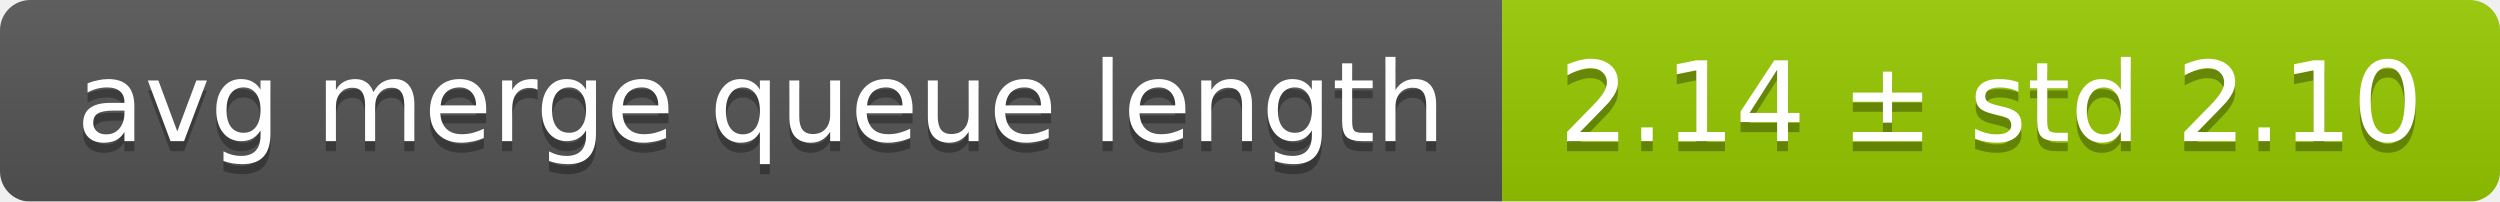
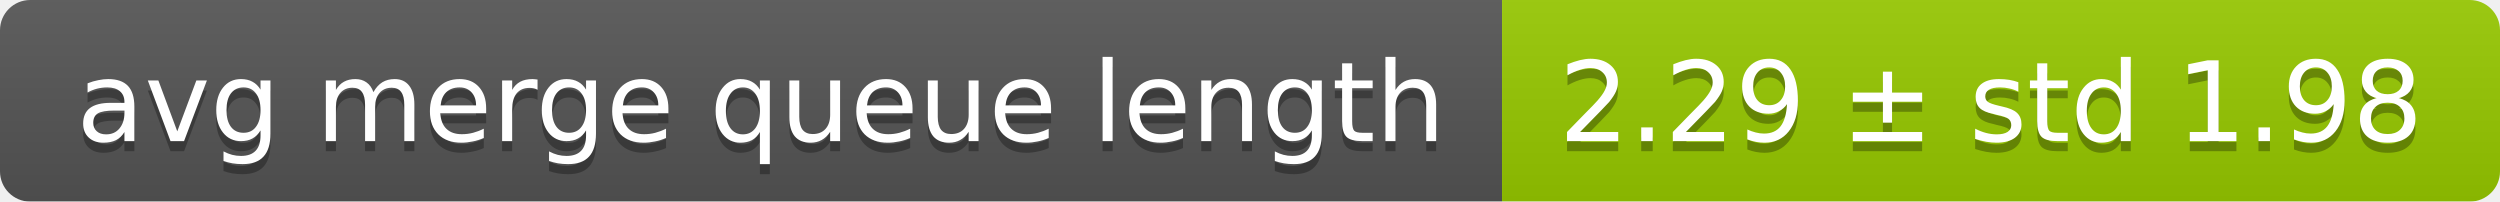
<svg xmlns="http://www.w3.org/2000/svg" width="248" height="20">
  <linearGradient id="smooth" x2="0" y2="100%">
    <stop offset="0" stop-color="#bbb" stop-opacity=".1" />
    <stop offset="1" stop-opacity=".1" />
  </linearGradient>
  <mask id="round">
    <rect width="248" height="20" rx="3" fill="#fff" />
  </mask>
  <g mask="url(#round)">
    <rect width="149" height="20" fill="#555" />
    <rect x="149" width="99" height="20" fill="#97ca00" />
    <rect width="248" height="20" fill="url(#smooth)" />
  </g>
  <g fill="#fff" text-anchor="middle" font-family="DejaVu Sans,Verdana,Geneva,sans-serif" font-size="11">
    <text x="75.5" y="15" fill="#010101" fill-opacity=".3">avg merge queue length</text>
    <text x="75.5" y="14">avg merge queue length</text>
-     <text x="197.5" y="15" fill="#010101" fill-opacity=".3">2.14 ± std 2.10</text>
-     <text x="197.5" y="14">2.14 ± std 2.10</text>
+     <text x="197.5" y="15" fill="#010101" fill-opacity=".3">2.29 ± std 1.98</text>
+     <text x="197.5" y="14">2.29 ± std 1.98</text>
  </g>
</svg>
